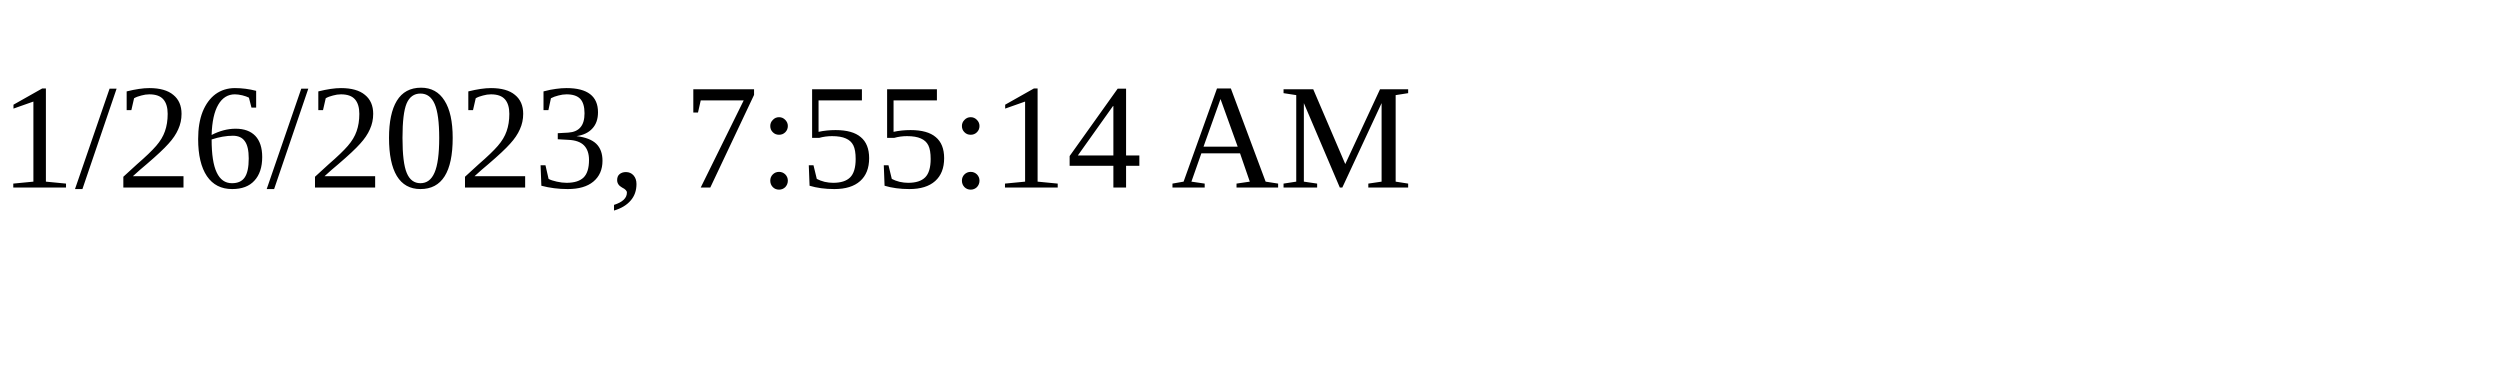
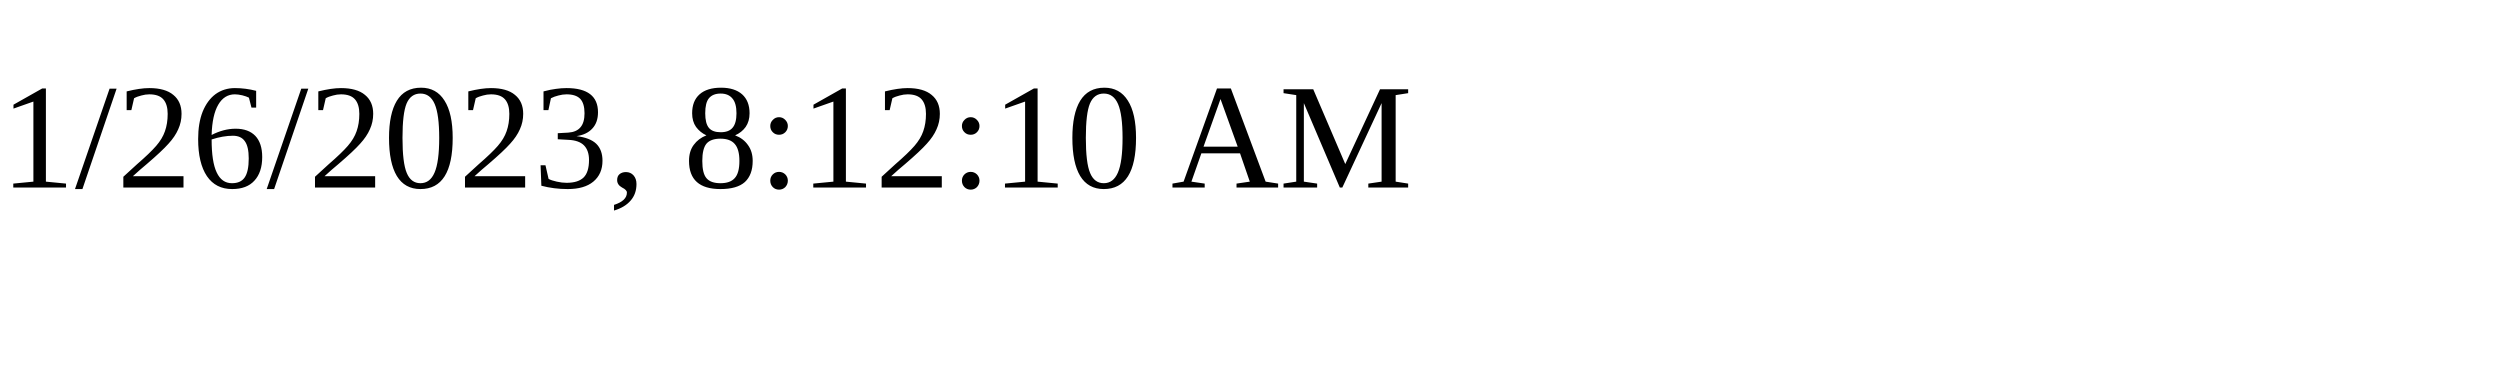
<svg xmlns="http://www.w3.org/2000/svg" height="30" width="200">
-   <text x="0" y="15">1/26/2023, 7:55:14 AM</text>
+   <text x="0" y="15">1/26/2023, 8:12:10 AM</text>
</svg>
